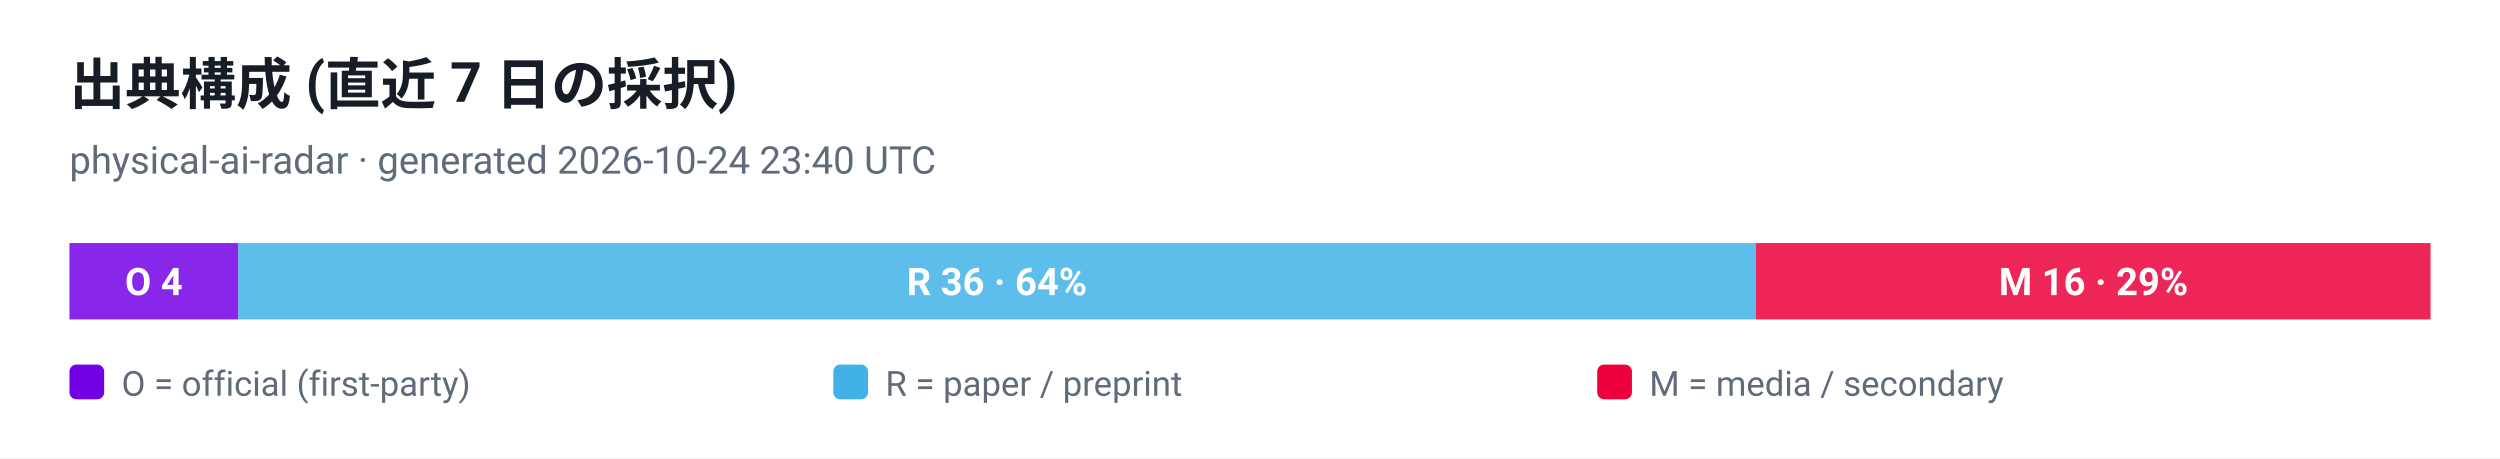
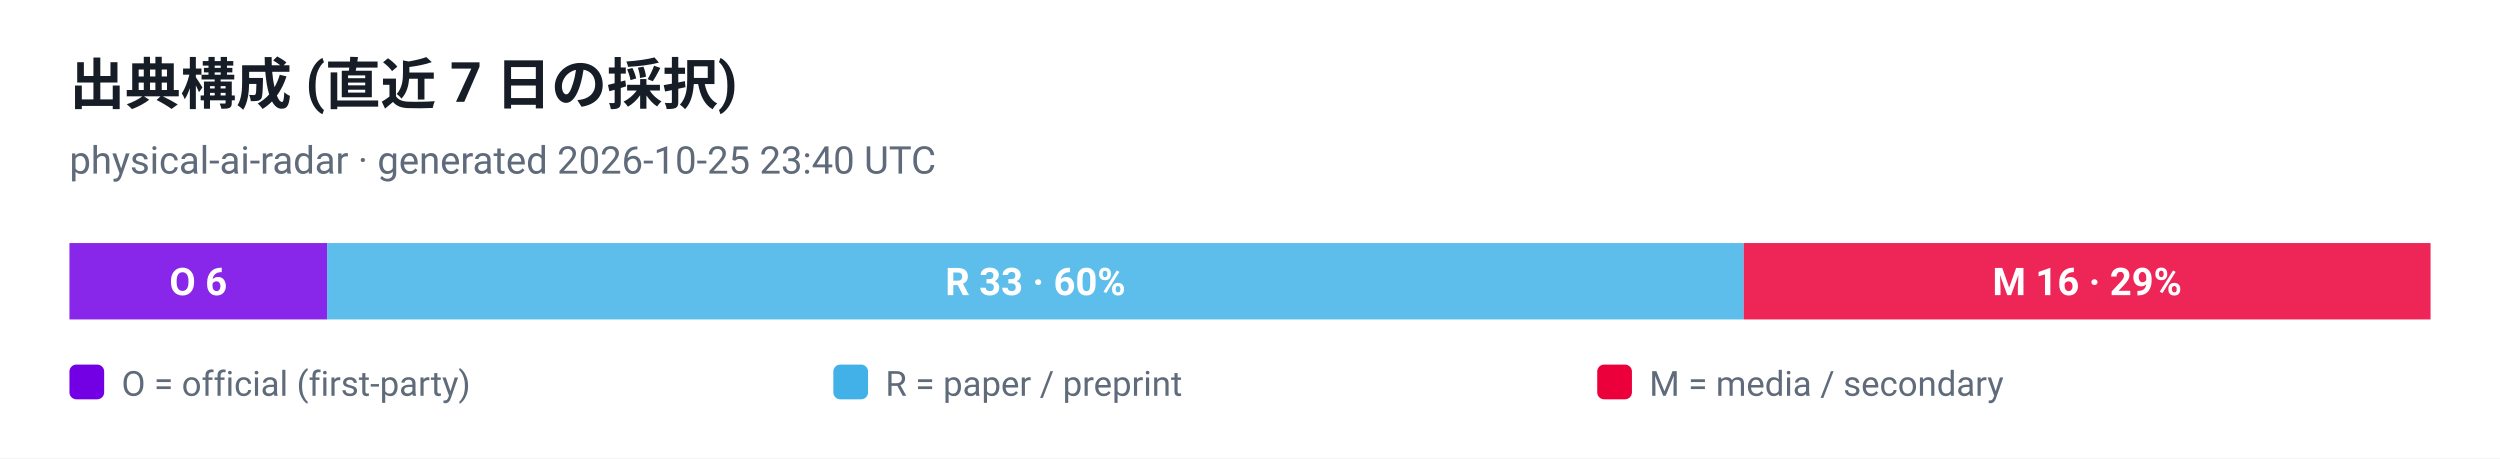
<svg xmlns="http://www.w3.org/2000/svg" viewBox="0 0 720 132" width="720" height="132" role="img" aria-label="出典構成 (直近 7 日の採択)">
  <style>
  .plate { fill: #ffffff }
  .ink { fill: #161d26 }
  .muted { fill: #5f6b7a }
  .grid { stroke: #e3e9ef }
  @media (prefers-color-scheme: dark) {
    .plate { fill: #0d1117 }
    .ink { fill: #e6edf3 }
    .muted { fill: #8b949e }
    .grid { stroke: #30363d }
  }
</style>
  <rect class="plate" width="720" height="132" />
  <text x="20" y="30" font-family="ui-sans-serif, -apple-system, 'Segoe UI', Roboto, Helvetica, Arial, sans-serif" font-size="16" font-weight="700" class="ink">出典構成 (直近 7 日の採択)</text>
-   <text x="20" y="50" font-family="ui-sans-serif, -apple-system, 'Segoe UI', Roboto, Helvetica, Arial, sans-serif" font-size="11" class="muted">physical-ai-radar · generated 2026-10-24 23:40 UTC</text>
-   <rect x="20.0" y="70" width="48.6" height="22" fill="#7300e5" fill-opacity="0.85" />
-   <text x="44.3" y="85" text-anchor="middle" font-family="ui-sans-serif, -apple-system, 'Segoe UI', Roboto, Helvetica, Arial, sans-serif" font-size="11" font-weight="700" fill="#ffffff">O 4</text>
-   <rect x="68.6" y="70" width="437.1" height="22" fill="#41b1e8" fill-opacity="0.85" />
-   <text x="287.1" y="85" text-anchor="middle" font-family="ui-sans-serif, -apple-system, 'Segoe UI', Roboto, Helvetica, Arial, sans-serif" font-size="11" font-weight="700" fill="#ffffff">R 36 · 64%</text>
-   <rect x="505.7" y="70" width="194.3" height="22" fill="#eb003b" fill-opacity="0.85" />
-   <text x="602.9" y="85" text-anchor="middle" font-family="ui-sans-serif, -apple-system, 'Segoe UI', Roboto, Helvetica, Arial, sans-serif" font-size="11" font-weight="700" fill="#ffffff">M 16 · 29%</text>
+   <text x="20" y="50" font-family="ui-sans-serif, -apple-system, 'Segoe UI', Roboto, Helvetica, Arial, sans-serif" font-size="11" class="muted">physical-ai-radar · generated 2026-10-25 23:40 UTC</text>
+   <rect x="20.0" y="70" width="74.2" height="22" fill="#7300e5" fill-opacity="0.85" />
+   <text x="57.1" y="85" text-anchor="middle" font-family="ui-sans-serif, -apple-system, 'Segoe UI', Roboto, Helvetica, Arial, sans-serif" font-size="11" font-weight="700" fill="#ffffff">O 6</text>
+   <rect x="94.2" y="70" width="408.0" height="22" fill="#41b1e8" fill-opacity="0.85" />
+   <text x="298.2" y="85" text-anchor="middle" font-family="ui-sans-serif, -apple-system, 'Segoe UI', Roboto, Helvetica, Arial, sans-serif" font-size="11" font-weight="700" fill="#ffffff">R 33 · 60%</text>
+   <rect x="502.2" y="70" width="197.8" height="22" fill="#eb003b" fill-opacity="0.85" />
+   <text x="601.1" y="85" text-anchor="middle" font-family="ui-sans-serif, -apple-system, 'Segoe UI', Roboto, Helvetica, Arial, sans-serif" font-size="11" font-weight="700" fill="#ffffff">M 16 · 29%</text>
  <rect x="20" y="105" width="10" height="10" rx="2" fill="#7300e5" />
  <text x="35" y="114" font-family="ui-sans-serif, -apple-system, 'Segoe UI', Roboto, Helvetica, Arial, sans-serif" font-size="10" fill="#5f6b7a">O = official (first-party)</text>
  <rect x="240" y="105" width="10" height="10" rx="2" fill="#41b1e8" />
  <text x="255" y="114" font-family="ui-sans-serif, -apple-system, 'Segoe UI', Roboto, Helvetica, Arial, sans-serif" font-size="10" fill="#5f6b7a">R = paper / preprint</text>
  <rect x="460" y="105" width="10" height="10" rx="2" fill="#eb003b" />
  <text x="475" y="114" font-family="ui-sans-serif, -apple-system, 'Segoe UI', Roboto, Helvetica, Arial, sans-serif" font-size="10" fill="#5f6b7a">M = media / secondary</text>
</svg>
